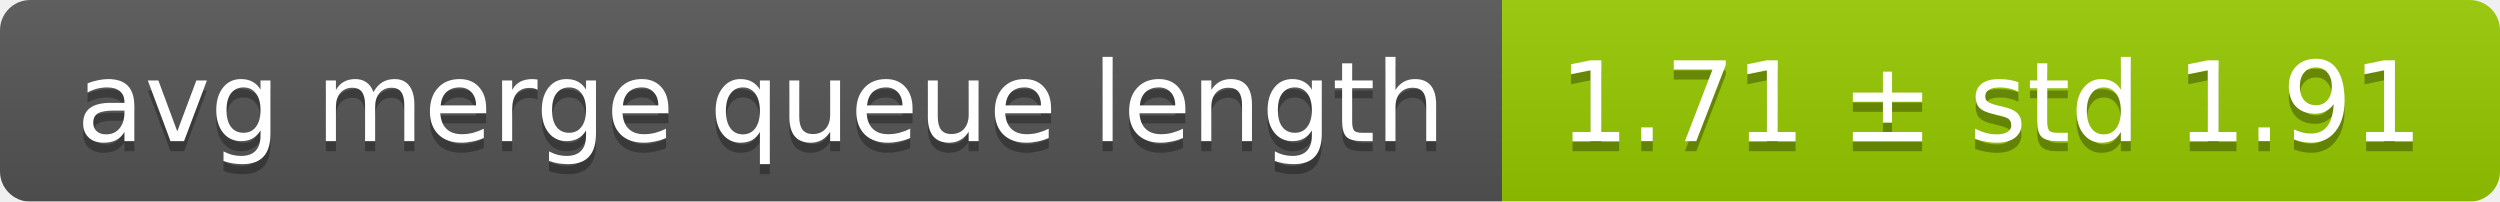
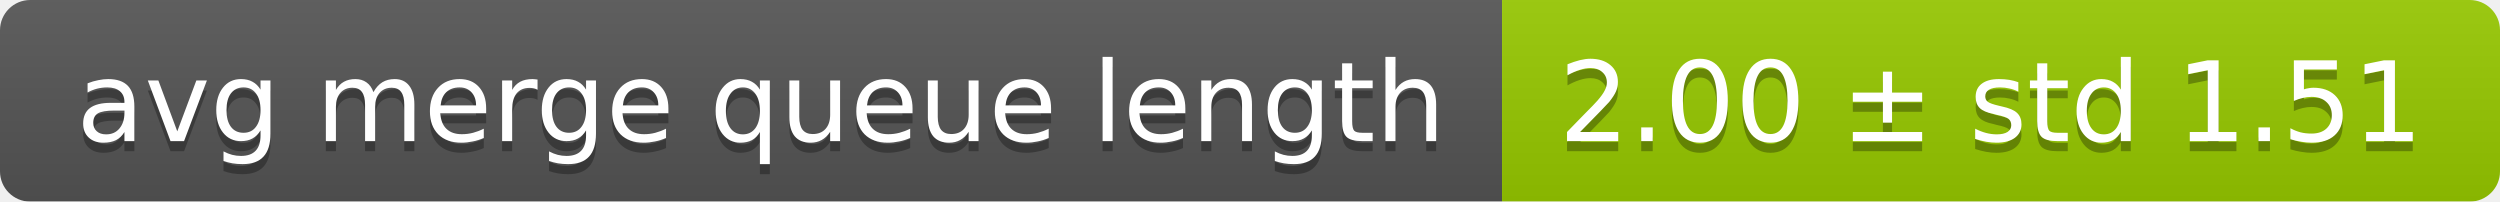
<svg xmlns="http://www.w3.org/2000/svg" width="248" height="20">
  <linearGradient id="smooth" x2="0" y2="100%">
    <stop offset="0" stop-color="#bbb" stop-opacity=".1" />
    <stop offset="1" stop-opacity=".1" />
  </linearGradient>
  <mask id="round">
    <rect width="248" height="20" rx="3" fill="#fff" />
  </mask>
  <g mask="url(#round)">
    <rect width="149" height="20" fill="#555" />
    <rect x="149" width="99" height="20" fill="#97ca00" />
    <rect width="248" height="20" fill="url(#smooth)" />
  </g>
  <g fill="#fff" text-anchor="middle" font-family="DejaVu Sans,Verdana,Geneva,sans-serif" font-size="11">
    <text x="75.5" y="15" fill="#010101" fill-opacity=".3">avg merge queue length</text>
    <text x="75.5" y="14">avg merge queue length</text>
-     <text x="197.5" y="15" fill="#010101" fill-opacity=".3">1.71 ± std 1.91</text>
-     <text x="197.5" y="14">1.71 ± std 1.91</text>
+     <text x="197.5" y="15" fill="#010101" fill-opacity=".3">2.00 ± std 1.51</text>
+     <text x="197.5" y="14">2.00 ± std 1.51</text>
  </g>
</svg>
